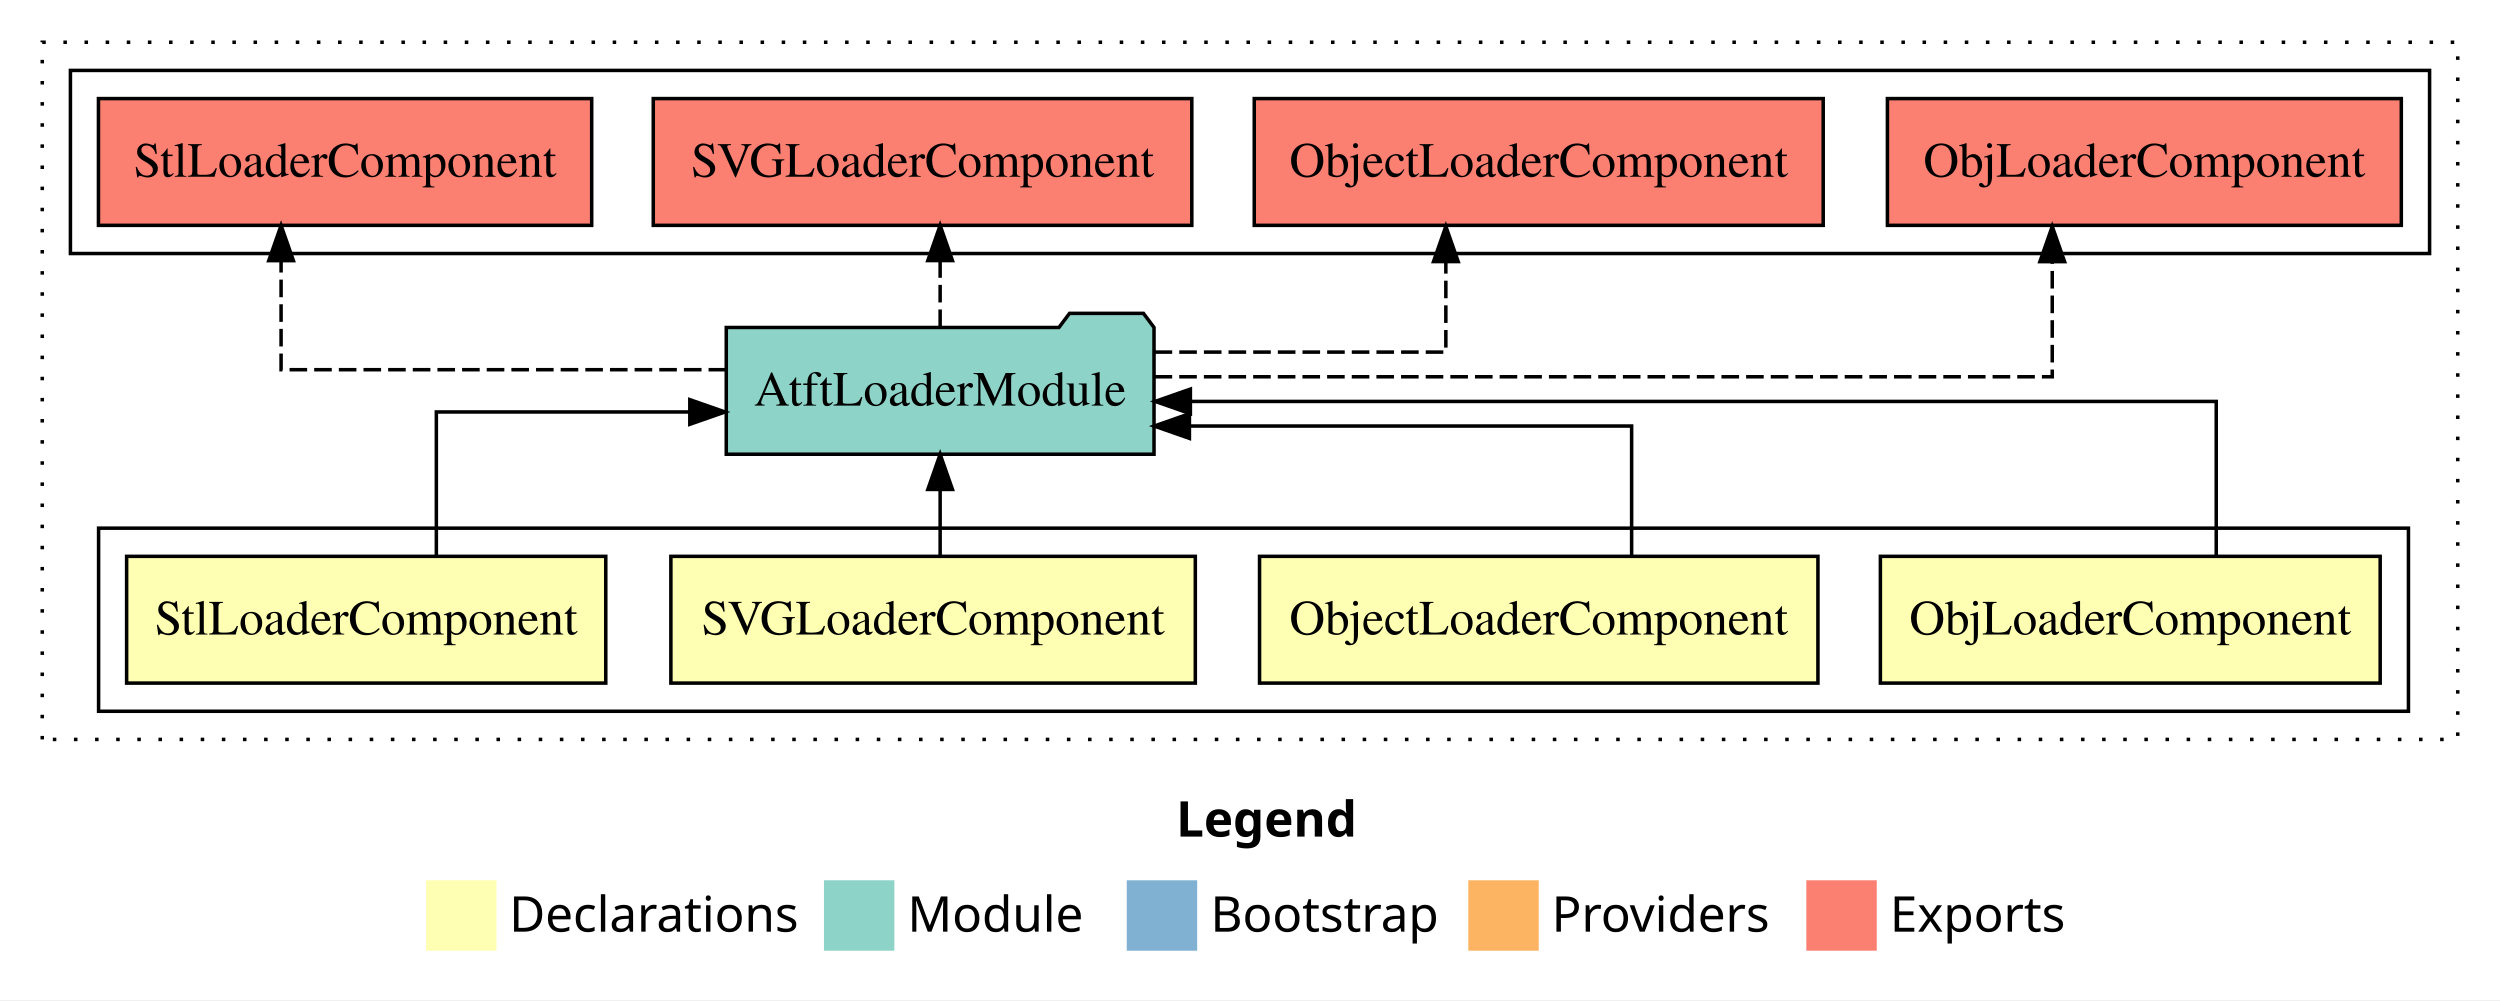
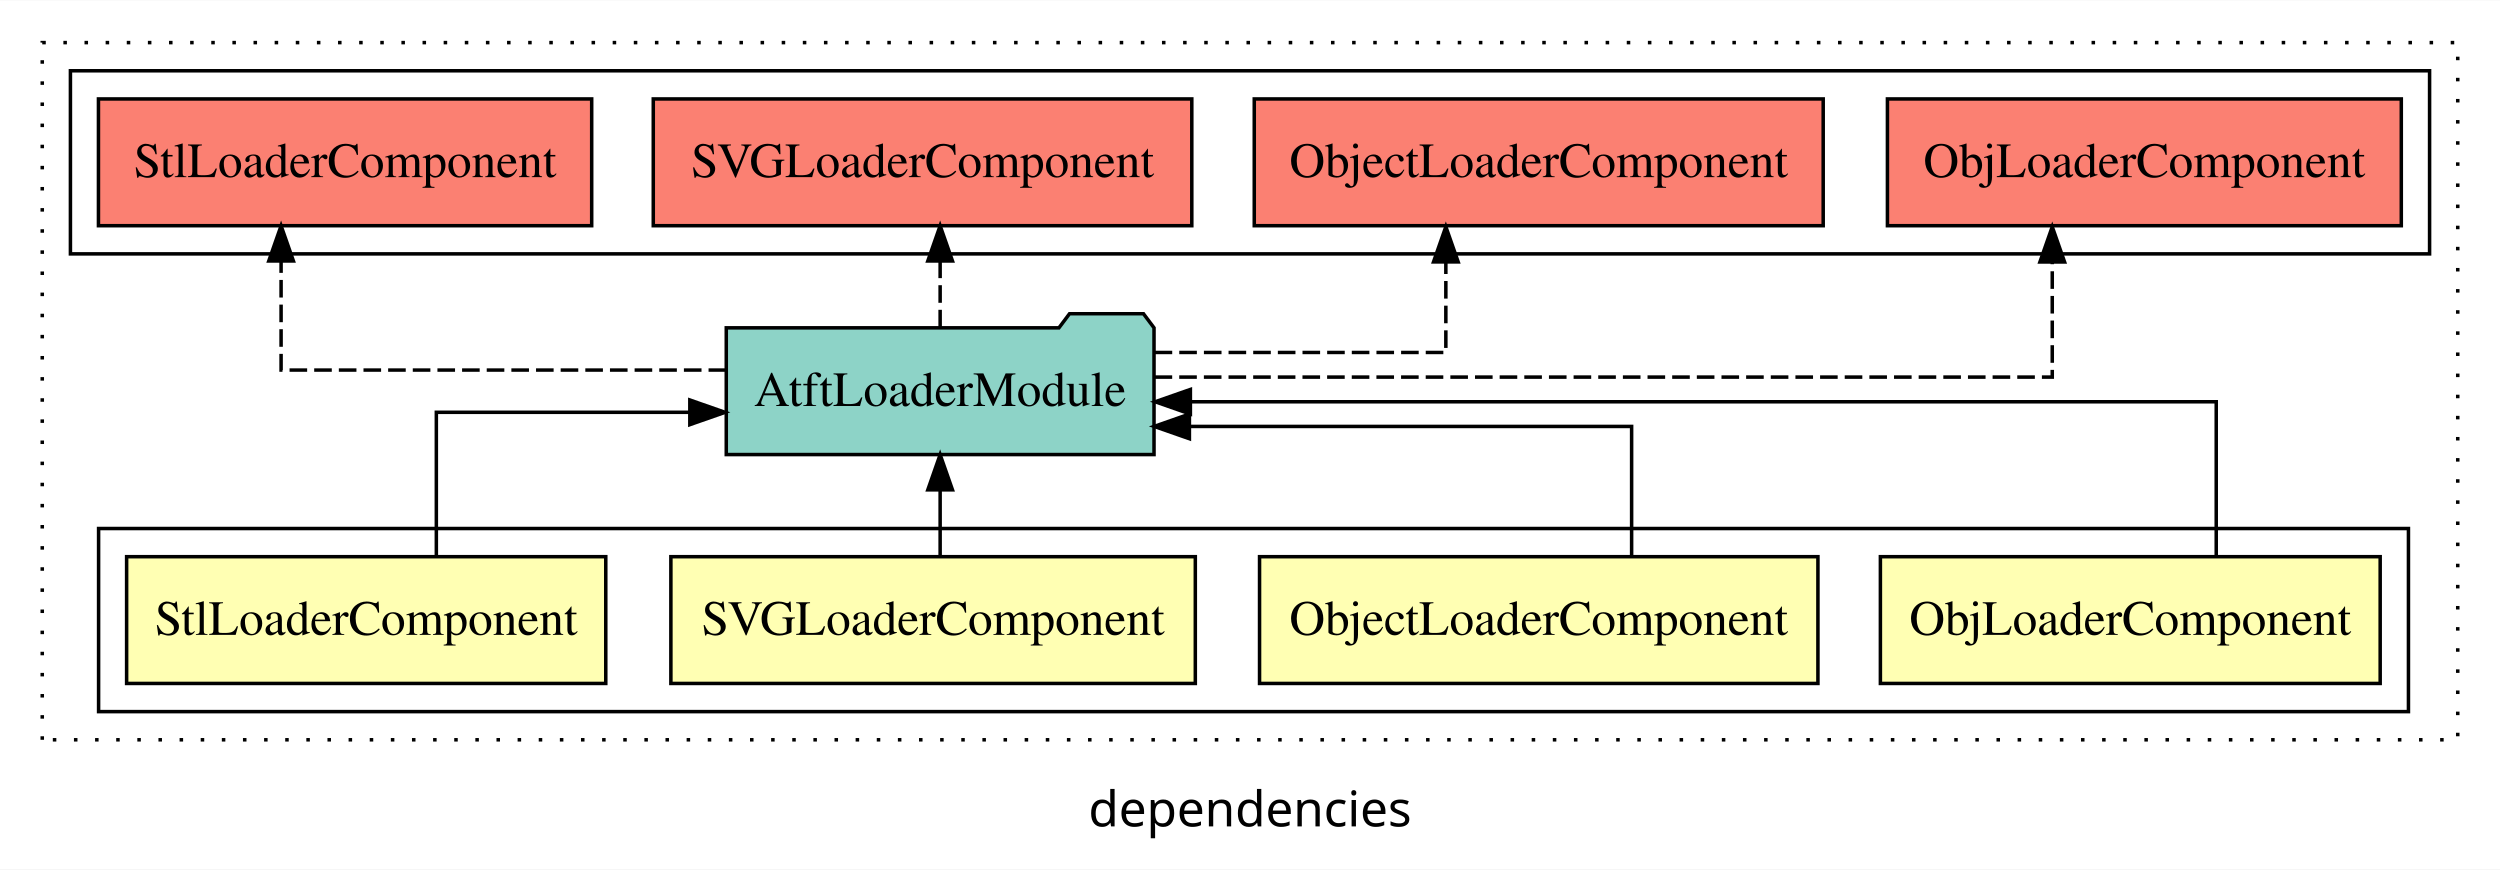
- <svg xmlns="http://www.w3.org/2000/svg" width="710pt" height="284pt" viewBox="0.00 0.00 710.00 284.00">
-   <g id="graph0" class="graph" transform="scale(1 1) rotate(0) translate(4 280)">
-     <polygon fill="#ffffff" stroke="transparent" points="-4,4 -4,-280 706,-280 706,4 -4,4" />
-     <text text-anchor="start" x="330.009" y="-42.4" font-family="sans-serif" font-weight="bold" font-size="14.00" fill="#000000">Legend</text>
-     <polygon fill="#ffffb3" stroke="transparent" points="117,-10 117,-30 137,-30 137,-10 117,-10" />
-     <text text-anchor="start" x="140.629" y="-15.4" font-family="sans-serif" font-size="14.00" fill="#000000">  Declarations</text>
-     <polygon fill="#8dd3c7" stroke="transparent" points="230,-10 230,-30 250,-30 250,-10 230,-10" />
-     <text text-anchor="start" x="253.725" y="-15.4" font-family="sans-serif" font-size="14.00" fill="#000000">  Module</text>
-     <polygon fill="#80b1d3" stroke="transparent" points="316,-10 316,-30 336,-30 336,-10 316,-10" />
-     <text text-anchor="start" x="339.781" y="-15.4" font-family="sans-serif" font-size="14.00" fill="#000000">  Bootstrap</text>
-     <polygon fill="#fdb462" stroke="transparent" points="413,-10 413,-30 433,-30 433,-10 413,-10" />
-     <text text-anchor="start" x="436.673" y="-15.4" font-family="sans-serif" font-size="14.00" fill="#000000">  Providers</text>
-     <polygon fill="#fb8072" stroke="transparent" points="509,-10 509,-30 529,-30 529,-10 509,-10" />
-     <text text-anchor="start" x="532.726" y="-15.4" font-family="sans-serif" font-size="14.00" fill="#000000">  Exports</text>
+ <svg xmlns="http://www.w3.org/2000/svg" width="710pt" height="247pt" viewBox="0.00 0.00 710.00 246.80">
+   <g id="graph0" class="graph" transform="scale(1 1) rotate(0) translate(4 242.8)">
+     <polygon fill="white" stroke="transparent" points="-4,4 -4,-242.8 706,-242.8 706,4 -4,4" />
+     <text text-anchor="middle" x="351" y="-8.2" font-family="sans-serif" font-size="14.00">dependencies</text>
    <g id="clust1" class="cluster">
-       <polygon fill="none" stroke="#000000" stroke-dasharray="1,5" points="8,-70 8,-268 694,-268 694,-70 8,-70" />
+       <polygon fill="none" stroke="black" stroke-dasharray="1,5" points="8,-32.8 8,-230.8 694,-230.8 694,-32.8 8,-32.8" />
    </g>
    <g id="clust2" class="cluster">
-       <polygon fill="none" stroke="#000000" points="24,-78 24,-130 680,-130 680,-78 24,-78" />
+       <polygon fill="none" stroke="black" points="24,-40.8 24,-92.8 680,-92.8 680,-40.8 24,-40.8" />
    </g>
    <g id="clust8" class="cluster">
-       <polygon fill="none" stroke="#000000" points="16,-208 16,-260 686,-260 686,-208 16,-208" />
+       <polygon fill="none" stroke="black" points="16,-170.8 16,-222.8 686,-222.8 686,-170.8 16,-170.8" />
    </g>
    <g id="node1" class="node">
-       <polygon fill="#ffffb3" stroke="#000000" points="671.972,-122 530.028,-122 530.028,-86 671.972,-86 671.972,-122" />
-       <text text-anchor="middle" x="601" y="-99.8" font-family="Times,serif" font-size="14.00" fill="#000000">ObjLoaderComponent</text>
+       <polygon fill="#ffffb3" stroke="black" points="671.97,-84.8 530.03,-84.8 530.03,-48.8 671.97,-48.8 671.97,-84.8" />
+       <text text-anchor="middle" x="601" y="-62.6" font-family="Times,serif" font-size="14.00">ObjLoaderComponent</text>
    </g>
    <g id="node5" class="node">
-       <polygon fill="#8dd3c7" stroke="#000000" points="323.741,-187 320.741,-191 299.741,-191 296.741,-187 202.259,-187 202.259,-151 323.741,-151 323.741,-187" />
-       <text text-anchor="middle" x="263" y="-164.8" font-family="Times,serif" font-size="14.00" fill="#000000">AtftLoaderModule</text>
+       <polygon fill="#8dd3c7" stroke="black" points="323.74,-149.8 320.74,-153.8 299.74,-153.8 296.74,-149.8 202.26,-149.8 202.26,-113.8 323.74,-113.8 323.74,-149.8" />
+       <text text-anchor="middle" x="263" y="-127.6" font-family="Times,serif" font-size="14.00">AtftLoaderModule</text>
    </g>
    <g id="edge1" class="edge">
-       <path fill="none" stroke="#000000" d="M625.412,-122.267C625.412,-140.555 625.412,-166 625.412,-166 625.412,-166 334.068,-166 334.068,-166" />
-       <polygon fill="#000000" stroke="#000000" points="334.068,-162.5 324.068,-166 334.068,-169.5 334.068,-162.5" />
+       <path fill="none" stroke="black" d="M625.41,-85.07C625.41,-103.36 625.41,-128.8 625.41,-128.8 625.41,-128.8 334.07,-128.8 334.07,-128.8" />
+       <polygon fill="black" stroke="black" points="334.07,-125.3 324.07,-128.8 334.07,-132.3 334.07,-125.3" />
    </g>
    <g id="node2" class="node">
-       <polygon fill="#ffffb3" stroke="#000000" points="512.292,-122 353.708,-122 353.708,-86 512.292,-86 512.292,-122" />
-       <text text-anchor="middle" x="433" y="-99.8" font-family="Times,serif" font-size="14.00" fill="#000000">ObjectLoaderComponent</text>
+       <polygon fill="#ffffb3" stroke="black" points="512.29,-84.8 353.71,-84.8 353.71,-48.8 512.29,-48.8 512.29,-84.8" />
+       <text text-anchor="middle" x="433" y="-62.6" font-family="Times,serif" font-size="14.00">ObjectLoaderComponent</text>
    </g>
    <g id="edge2" class="edge">
-       <path fill="none" stroke="#000000" d="M459.382,-122.009C459.382,-138.049 459.382,-159 459.382,-159 459.382,-159 333.792,-159 333.792,-159" />
-       <polygon fill="#000000" stroke="#000000" points="333.792,-155.5 323.792,-159 333.792,-162.5 333.792,-155.5" />
+       <path fill="none" stroke="black" d="M459.38,-84.81C459.38,-100.85 459.38,-121.8 459.38,-121.8 459.38,-121.8 333.79,-121.8 333.79,-121.8" />
+       <polygon fill="black" stroke="black" points="333.79,-118.3 323.79,-121.8 333.79,-125.3 333.79,-118.3" />
    </g>
    <g id="node3" class="node">
-       <polygon fill="#ffffb3" stroke="#000000" points="335.471,-122 186.529,-122 186.529,-86 335.471,-86 335.471,-122" />
-       <text text-anchor="middle" x="261" y="-99.8" font-family="Times,serif" font-size="14.00" fill="#000000">SVGLoaderComponent</text>
+       <polygon fill="#ffffb3" stroke="black" points="335.47,-84.8 186.53,-84.8 186.53,-48.8 335.47,-48.8 335.47,-84.8" />
+       <text text-anchor="middle" x="261" y="-62.6" font-family="Times,serif" font-size="14.00">SVGLoaderComponent</text>
    </g>
    <g id="edge3" class="edge">
-       <path fill="none" stroke="#000000" d="M263,-122.106C263,-122.106 263,-140.991 263,-140.991" />
-       <polygon fill="#000000" stroke="#000000" points="259.5,-140.991 263,-150.991 266.5,-140.991 259.5,-140.991" />
+       <path fill="none" stroke="black" d="M263,-84.91C263,-84.91 263,-103.79 263,-103.79" />
+       <polygon fill="black" stroke="black" points="259.5,-103.79 263,-113.79 266.5,-103.79 259.5,-103.79" />
    </g>
    <g id="node4" class="node">
-       <polygon fill="#ffffb3" stroke="#000000" points="168.039,-122 31.961,-122 31.961,-86 168.039,-86 168.039,-122" />
-       <text text-anchor="middle" x="100" y="-99.8" font-family="Times,serif" font-size="14.00" fill="#000000">StlLoaderComponent</text>
+       <polygon fill="#ffffb3" stroke="black" points="168.04,-84.8 31.96,-84.8 31.96,-48.8 168.04,-48.8 168.04,-84.8" />
+       <text text-anchor="middle" x="100" y="-62.6" font-family="Times,serif" font-size="14.00">StlLoaderComponent</text>
    </g>
    <g id="edge4" class="edge">
-       <path fill="none" stroke="#000000" d="M119.923,-122.022C119.923,-139.373 119.923,-163 119.923,-163 119.923,-163 191.907,-163 191.907,-163" />
-       <polygon fill="#000000" stroke="#000000" points="191.907,-166.5 201.907,-163 191.907,-159.5 191.907,-166.5" />
+       <path fill="none" stroke="black" d="M119.92,-84.82C119.92,-102.17 119.92,-125.8 119.92,-125.8 119.92,-125.8 191.91,-125.8 191.91,-125.8" />
+       <polygon fill="black" stroke="black" points="191.91,-129.3 201.91,-125.8 191.91,-122.3 191.91,-129.3" />
    </g>
    <g id="node6" class="node">
-       <polygon fill="#fb8072" stroke="#000000" points="677.973,-252 532.027,-252 532.027,-216 677.973,-216 677.973,-252" />
-       <text text-anchor="middle" x="605" y="-229.8" font-family="Times,serif" font-size="14.00" fill="#000000">ObjLoaderComponent </text>
+       <polygon fill="#fb8072" stroke="black" points="677.97,-214.8 532.03,-214.8 532.03,-178.8 677.97,-178.8 677.97,-214.8" />
+       <text text-anchor="middle" x="605" y="-192.6" font-family="Times,serif" font-size="14.00">ObjLoaderComponent </text>
    </g>
    <g id="edge5" class="edge">
-       <path fill="none" stroke="#000000" stroke-dasharray="5,2" d="M323.897,-173C415.676,-173 578.838,-173 578.838,-173 578.838,-173 578.838,-205.698 578.838,-205.698" />
-       <polygon fill="#000000" stroke="#000000" points="575.338,-205.698 578.838,-215.698 582.338,-205.698 575.338,-205.698" />
+       <path fill="none" stroke="black" stroke-dasharray="5,2" d="M323.9,-135.8C415.68,-135.8 578.84,-135.8 578.84,-135.8 578.84,-135.8 578.84,-168.5 578.84,-168.5" />
+       <polygon fill="black" stroke="black" points="575.34,-168.5 578.84,-178.5 582.34,-168.5 575.34,-168.5" />
    </g>
    <g id="node7" class="node">
-       <polygon fill="#fb8072" stroke="#000000" points="513.792,-252 352.208,-252 352.208,-216 513.792,-216 513.792,-252" />
-       <text text-anchor="middle" x="433" y="-229.8" font-family="Times,serif" font-size="14.00" fill="#000000">ObjectLoaderComponent </text>
+       <polygon fill="#fb8072" stroke="black" points="513.79,-214.8 352.21,-214.8 352.21,-178.8 513.79,-178.8 513.79,-214.8" />
+       <text text-anchor="middle" x="433" y="-192.6" font-family="Times,serif" font-size="14.00">ObjectLoaderComponent </text>
    </g>
    <g id="edge6" class="edge">
-       <path fill="none" stroke="#000000" stroke-dasharray="5,2" d="M323.907,-180C363.05,-180 406.618,-180 406.618,-180 406.618,-180 406.618,-205.718 406.618,-205.718" />
-       <polygon fill="#000000" stroke="#000000" points="403.118,-205.718 406.618,-215.718 410.118,-205.718 403.118,-205.718" />
+       <path fill="none" stroke="black" stroke-dasharray="5,2" d="M323.91,-142.8C363.05,-142.8 406.62,-142.8 406.62,-142.8 406.62,-142.8 406.62,-168.52 406.62,-168.52" />
+       <polygon fill="black" stroke="black" points="403.12,-168.52 406.62,-178.52 410.12,-168.52 403.12,-168.52" />
    </g>
    <g id="node8" class="node">
-       <polygon fill="#fb8072" stroke="#000000" points="334.471,-252 181.529,-252 181.529,-216 334.471,-216 334.471,-252" />
-       <text text-anchor="middle" x="258" y="-229.8" font-family="Times,serif" font-size="14.00" fill="#000000">SVGLoaderComponent </text>
+       <polygon fill="#fb8072" stroke="black" points="334.47,-214.8 181.53,-214.8 181.53,-178.8 334.47,-178.8 334.47,-214.8" />
+       <text text-anchor="middle" x="258" y="-192.6" font-family="Times,serif" font-size="14.00">SVGLoaderComponent </text>
    </g>
    <g id="edge7" class="edge">
-       <path fill="none" stroke="#000000" stroke-dasharray="5,2" d="M263,-187.106C263,-187.106 263,-205.991 263,-205.991" />
-       <polygon fill="#000000" stroke="#000000" points="259.5,-205.991 263,-215.991 266.5,-205.991 259.5,-205.991" />
+       <path fill="none" stroke="black" stroke-dasharray="5,2" d="M263,-149.91C263,-149.91 263,-168.79 263,-168.79" />
+       <polygon fill="black" stroke="black" points="259.5,-168.79 263,-178.79 266.5,-168.79 259.5,-168.79" />
    </g>
    <g id="node9" class="node">
-       <polygon fill="#fb8072" stroke="#000000" points="164.039,-252 23.961,-252 23.961,-216 164.039,-216 164.039,-252" />
-       <text text-anchor="middle" x="94" y="-229.8" font-family="Times,serif" font-size="14.00" fill="#000000">StlLoaderComponent </text>
+       <polygon fill="#fb8072" stroke="black" points="164.04,-214.8 23.96,-214.8 23.96,-178.8 164.04,-178.8 164.04,-214.8" />
+       <text text-anchor="middle" x="94" y="-192.6" font-family="Times,serif" font-size="14.00">StlLoaderComponent </text>
    </g>
    <g id="edge8" class="edge">
-       <path fill="none" stroke="#000000" stroke-dasharray="5,2" d="M202.23,-175C147.577,-175 75.827,-175 75.827,-175 75.827,-175 75.827,-205.977 75.827,-205.977" />
-       <polygon fill="#000000" stroke="#000000" points="72.327,-205.977 75.827,-215.977 79.327,-205.977 72.327,-205.977" />
+       <path fill="none" stroke="black" stroke-dasharray="5,2" d="M202.23,-137.8C147.58,-137.8 75.83,-137.8 75.83,-137.8 75.83,-137.8 75.83,-168.78 75.83,-168.78" />
+       <polygon fill="black" stroke="black" points="72.33,-168.78 75.83,-178.78 79.33,-168.78 72.33,-168.78" />
    </g>
  </g>
</svg>
